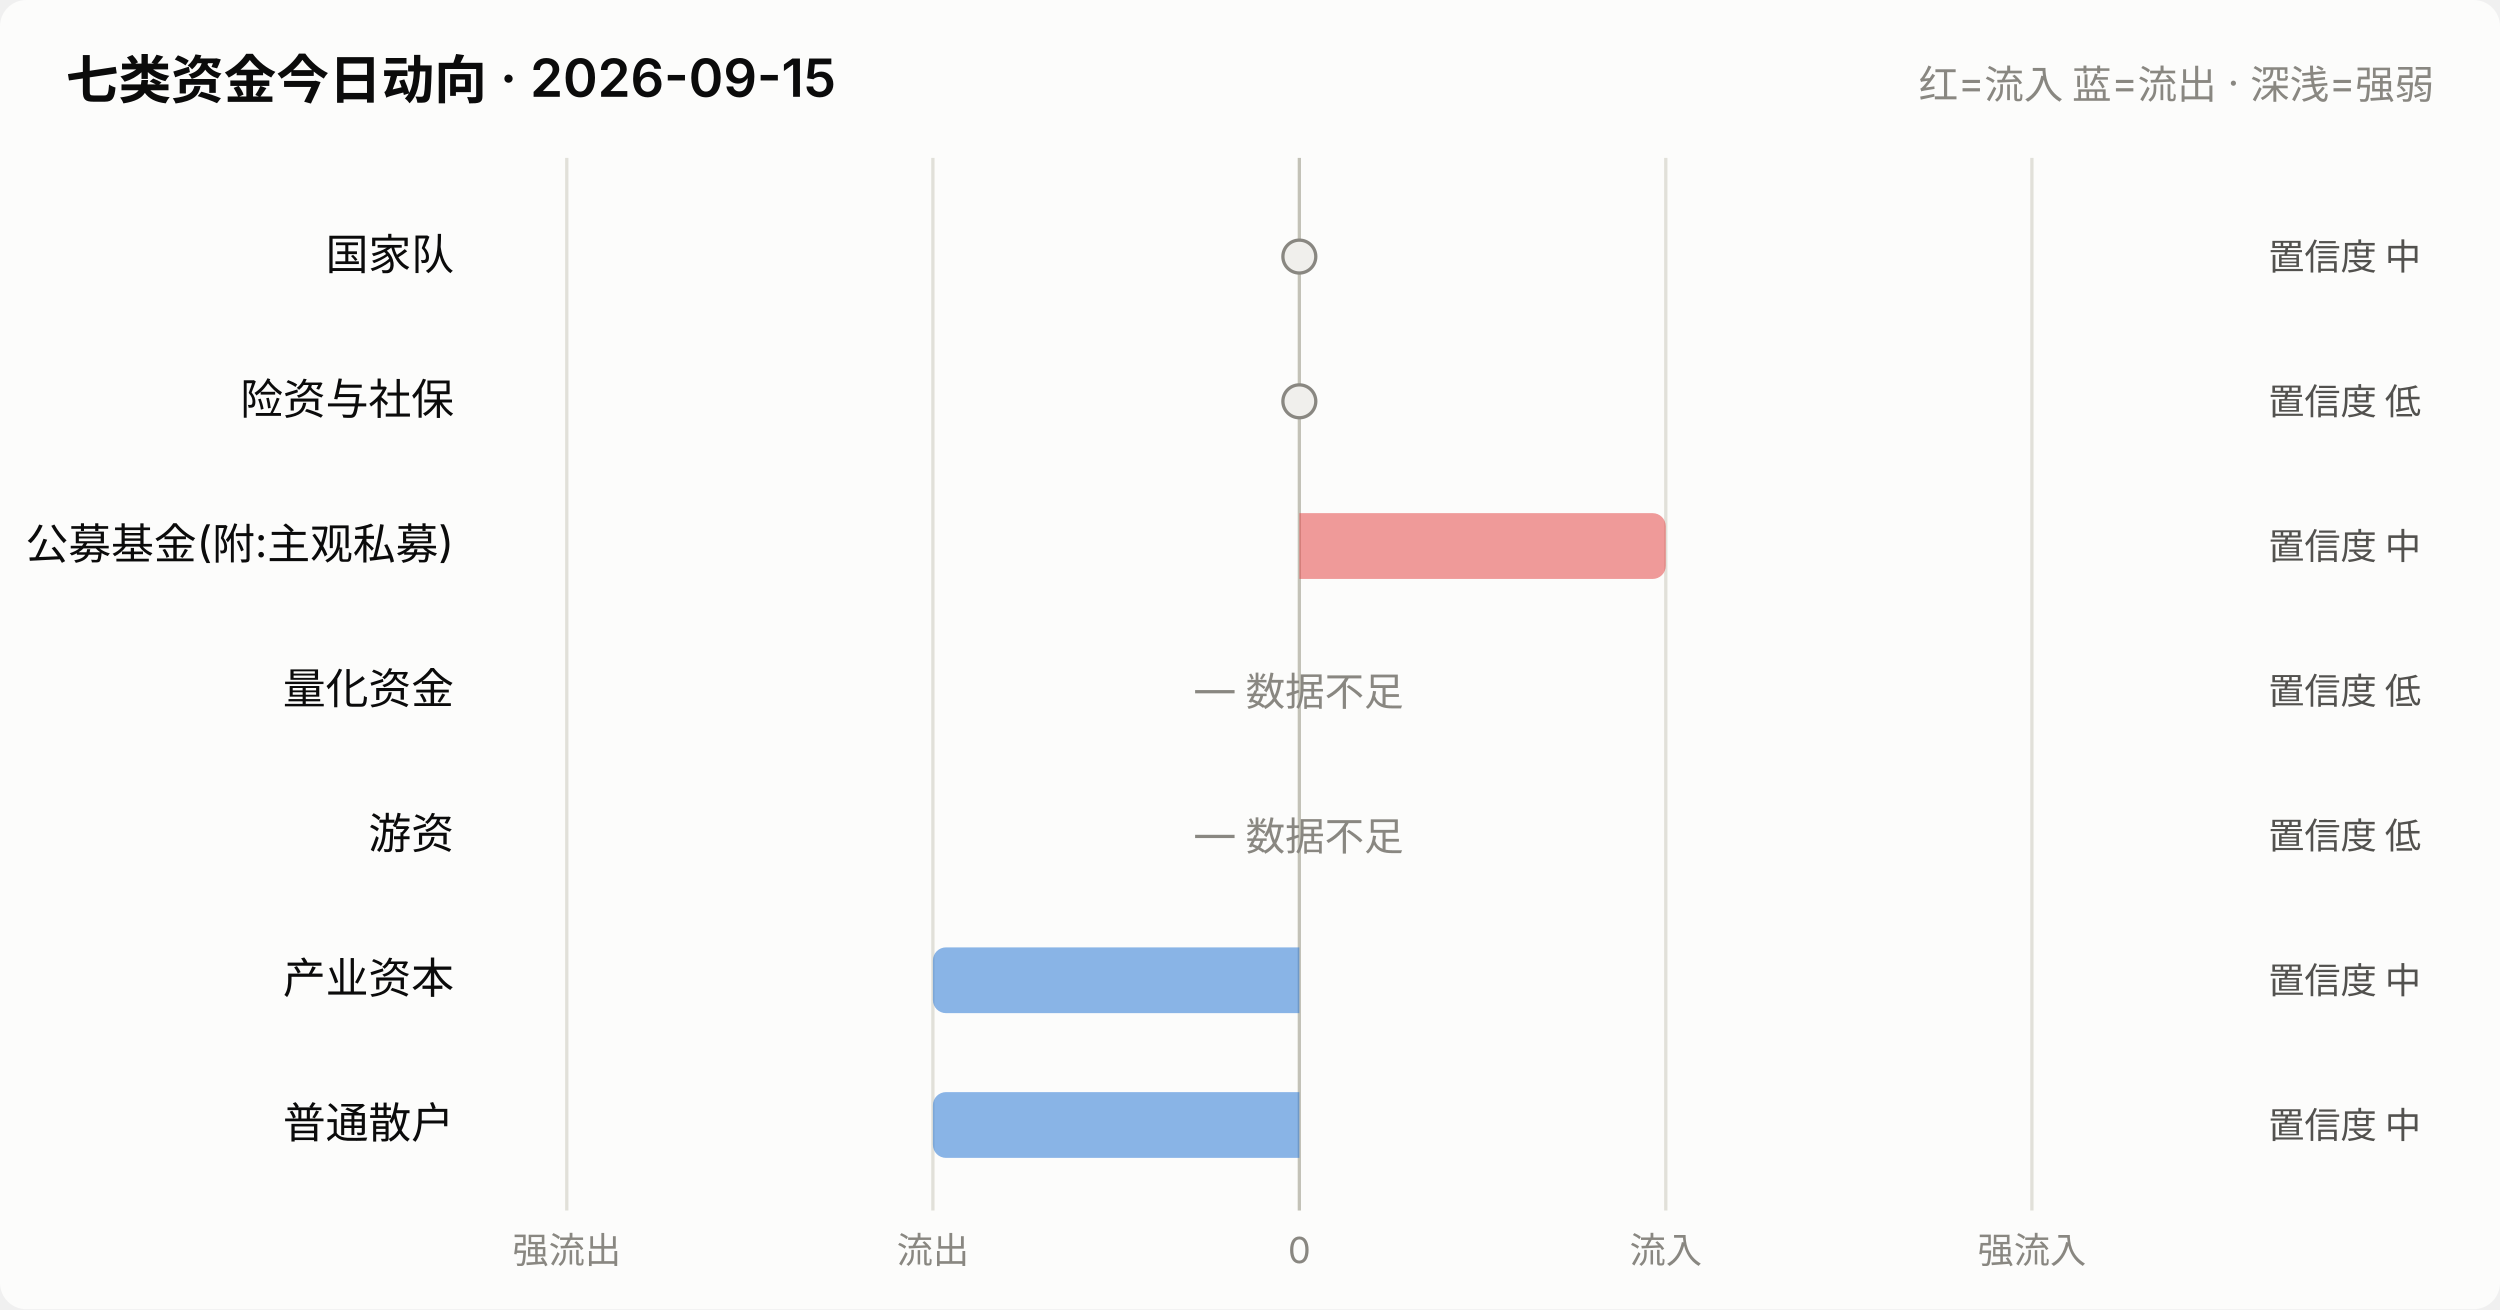
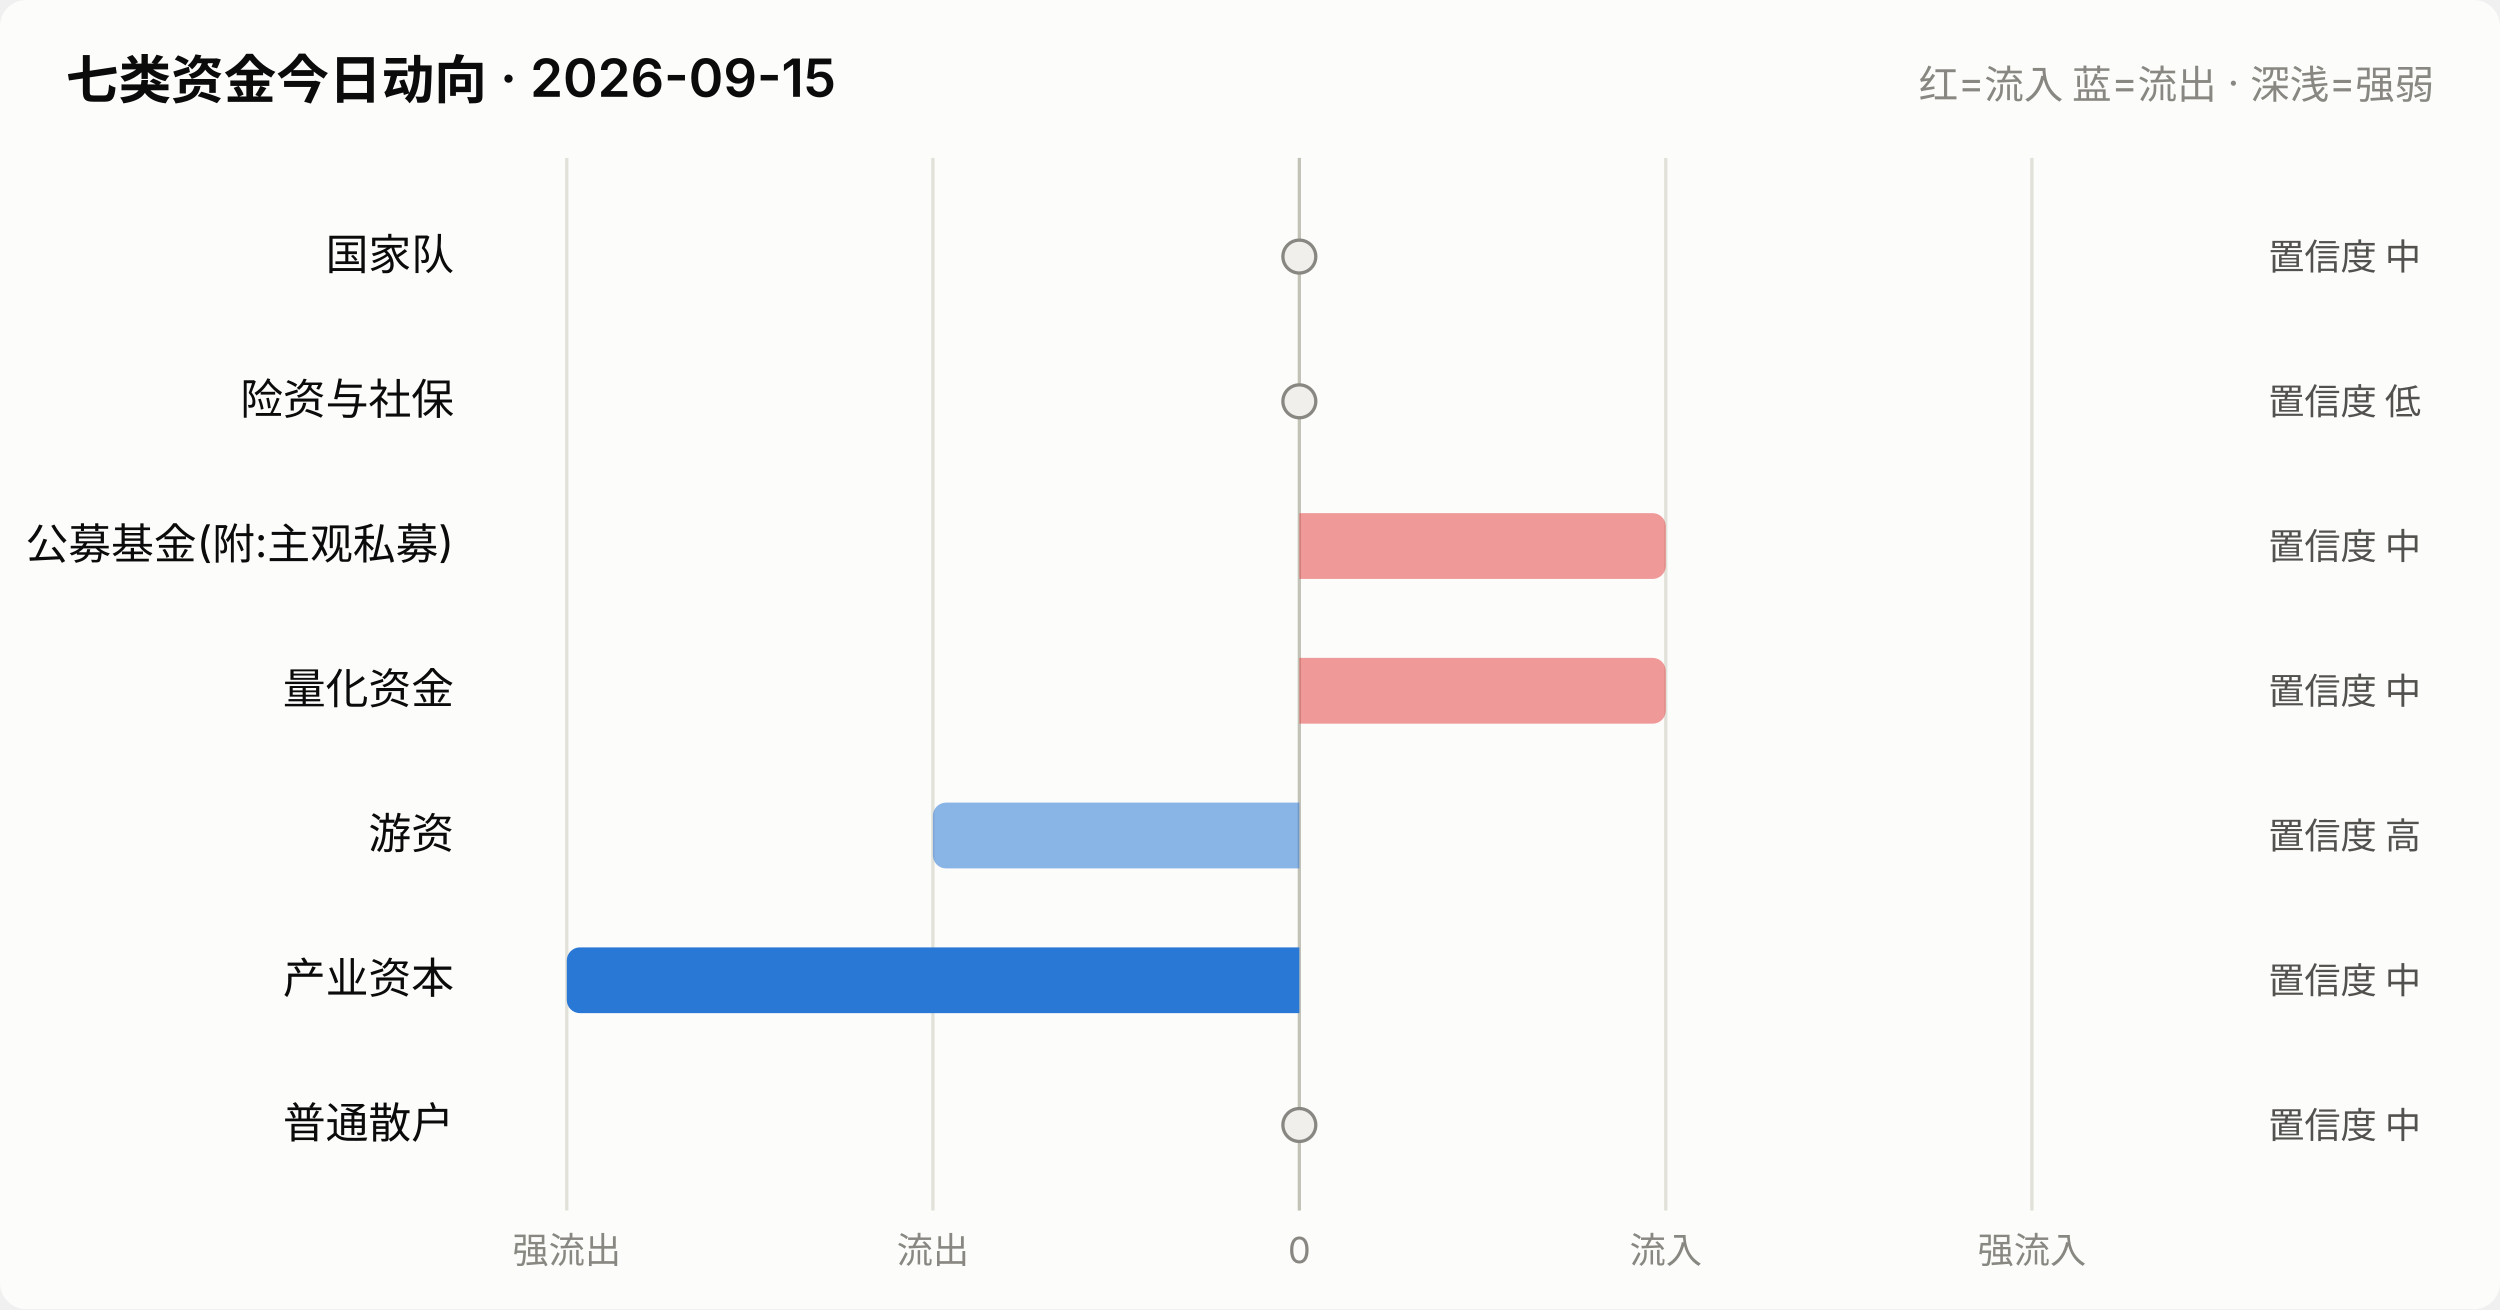
<svg xmlns="http://www.w3.org/2000/svg" viewBox="0 0 760 398" width="760" role="img">
  <style>
    text { font-family: system-ui, -apple-system, "Segoe UI", "PingFang SC",
           "Microsoft YaHei", sans-serif; fill: #0b0b0b; }
    .sec { fill: #52514e; } .mut { fill: #898781; }
    .grid { stroke: #e1e0d9; stroke-width: 1; }
    .axis { stroke: #c3c2b7; stroke-width: 1; }
    .inflow { fill: #e34948; } .outflow { fill: #2a78d6; }
    .neutral { fill: #f0efec; }
    .line { stroke: #2a78d6; stroke-width: 2; fill: none;
            stroke-linejoin: round; stroke-linecap: round; }
    .dot { fill: #2a78d6; stroke: #fcfcfb; stroke-width: 2; }
    .surface { fill: #fcfcfb; }
    @media (prefers-color-scheme: dark) {
      text { fill: #ffffff; }
      .sec { fill: #c3c2b7; } .mut { fill: #898781; }
      .grid { stroke: #2c2c2a; } .axis { stroke: #383835; }
      .inflow { fill: #e66767; } .outflow { fill: #3987e5; }
      .neutral { fill: #383835; }
      .line { stroke: #3987e5; }
      .dot { fill: #3987e5; stroke: #1a1a19; }
      .surface { fill: #1a1a19; }
    }
  </style>
  <rect x="0" y="0" width="760" height="398" class="surface" rx="8" />
  <text x="20" y="30" font-size="16" font-weight="600">七类资金今日动向 · 2026-09-15</text>
  <text x="740" y="30" font-size="12" text-anchor="end" class="mut">红=流入 蓝=流出 · 深浅=强弱</text>
  <line x1="172.3" y1="48" x2="172.3" y2="368" class="grid" />
  <text x="172.3" y="384" font-size="11" text-anchor="middle" class="mut">强流出</text>
  <line x1="283.6" y1="48" x2="283.6" y2="368" class="grid" />
  <text x="283.6" y="384" font-size="11" text-anchor="middle" class="mut">流出</text>
  <line x1="395.0" y1="48" x2="395.0" y2="368" class="axis" />
  <text x="395.0" y="384" font-size="11" text-anchor="middle" class="mut">0</text>
  <line x1="506.4" y1="48" x2="506.4" y2="368" class="grid" />
  <text x="506.4" y="384" font-size="11" text-anchor="middle" class="mut">流入</text>
  <line x1="617.7" y1="48" x2="617.7" y2="368" class="grid" />
  <text x="617.7" y="384" font-size="11" text-anchor="middle" class="mut">强流入</text>
  <text x="138" y="82.0" font-size="13" text-anchor="end">国家队</text>
  <circle cx="395.0" cy="78.0" r="5" class="neutral" stroke="#898781" stroke-width="1" />
  <text x="736" y="82.0" font-size="11" text-anchor="end" class="sec">置信度 中</text>
  <text x="138" y="126.0" font-size="13" text-anchor="end">险资与社保</text>
  <circle cx="395.0" cy="122.0" r="5" class="neutral" stroke="#898781" stroke-width="1" />
  <text x="736" y="126.0" font-size="11" text-anchor="end" class="sec">置信度 低</text>
  <text x="138" y="170.0" font-size="13" text-anchor="end">公募基金(附:主观私募)</text>
  <path d="M395.0,156.0 h107.4 a4,4 0 0 1 4,4 v12 a4,4 0 0 1 -4,4 h-107.4 z" class="inflow" opacity="0.55" />
  <text x="736" y="170.0" font-size="11" text-anchor="end" class="sec">置信度 中</text>
  <text x="138" y="214.0" font-size="13" text-anchor="end">量化资金</text>
-   <text x="395.0" y="214.0" font-size="12" text-anchor="middle" class="mut">— 数据不足</text>
-   <text x="736" y="214.0" font-size="11" text-anchor="end" class="sec">置信度 低</text>
+   <path d="M395.0,200.0 h107.4 a4,4 0 0 1 4,4 v12 a4,4 0 0 1 -4,4 h-107.4 z" class="inflow" opacity="0.55" />
+   <text x="736" y="214.0" font-size="11" text-anchor="end" class="sec">置信度 中</text>
  <text x="138" y="258.0" font-size="13" text-anchor="end">游资</text>
-   <text x="395.0" y="258.0" font-size="12" text-anchor="middle" class="mut">— 数据不足</text>
-   <text x="736" y="258.0" font-size="11" text-anchor="end" class="sec">置信度 低</text>
+   <path d="M395.0,244.0 h-107.4 a4,4 0 0 0 -4,4 v12 a4,4 0 0 0 4,4 h107.4 z" class="outflow" opacity="0.55" />
+   <text x="736" y="258.0" font-size="11" text-anchor="end" class="sec">置信度 高</text>
  <text x="138" y="302.0" font-size="13" text-anchor="end">产业资本</text>
-   <path d="M395.0,288.0 h-107.4 a4,4 0 0 0 -4,4 v12 a4,4 0 0 0 4,4 h107.4 z" class="outflow" opacity="0.55" />
+   <path d="M395.0,288.0 h-218.7 a4,4 0 0 0 -4,4 v12 a4,4 0 0 0 4,4 h218.7 z" class="outflow" opacity="1.0" />
  <text x="736" y="302.0" font-size="11" text-anchor="end" class="sec">置信度 中</text>
  <text x="138" y="346.0" font-size="13" text-anchor="end">普通散户</text>
-   <path d="M395.0,332.0 h-107.4 a4,4 0 0 0 -4,4 v12 a4,4 0 0 0 4,4 h107.4 z" class="outflow" opacity="0.55" />
+   <circle cx="395.0" cy="342.0" r="5" class="neutral" stroke="#898781" stroke-width="1" />
  <text x="736" y="346.0" font-size="11" text-anchor="end" class="sec">置信度 中</text>
</svg>
